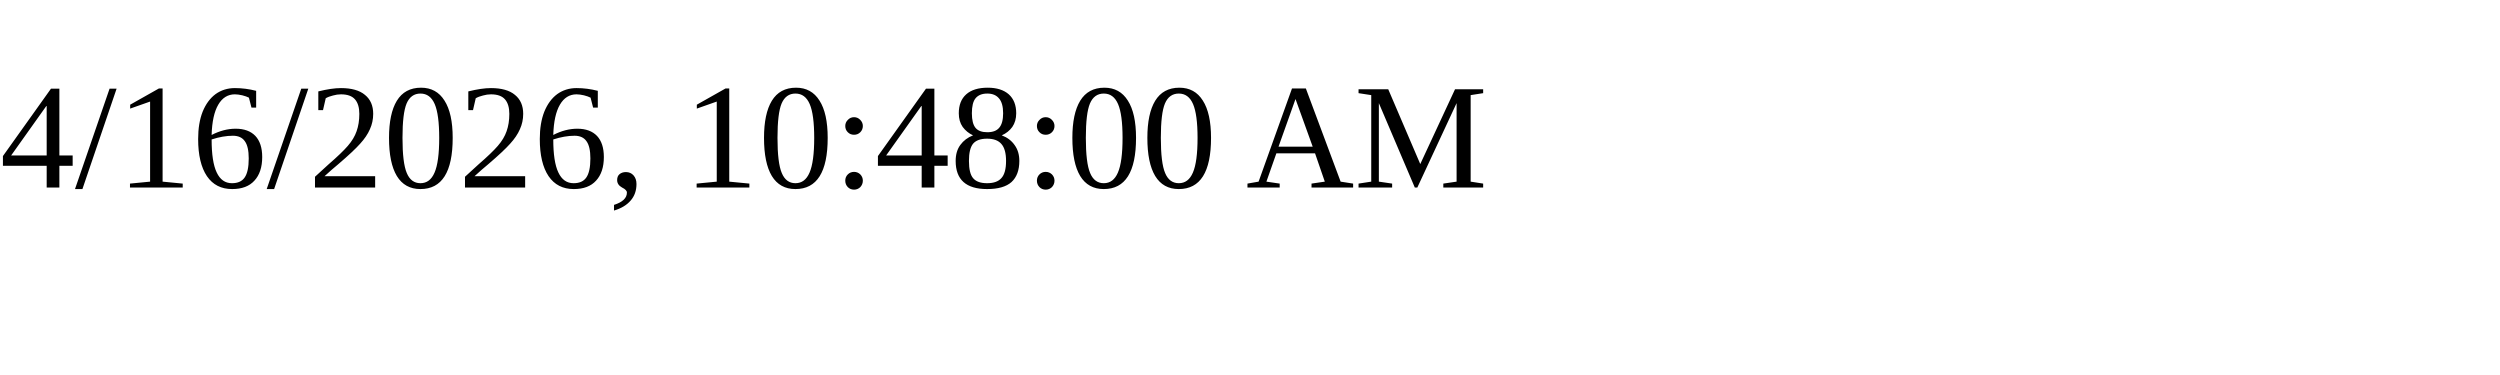
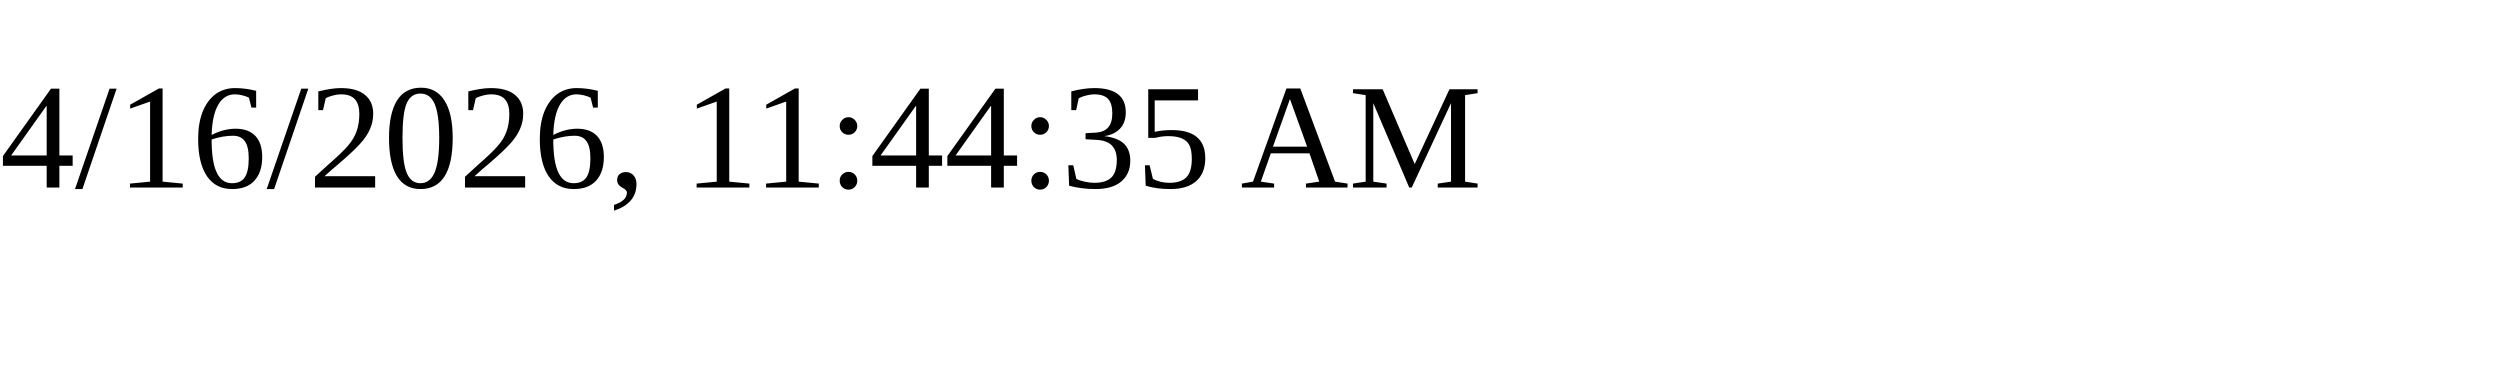
<svg xmlns="http://www.w3.org/2000/svg" height="30" width="200">
-   <text x="0" y="15">4/16/2026, 10:48:00 AM</text>
+   <text x="0" y="15">4/16/2026, 11:44:35 AM</text>
</svg>
